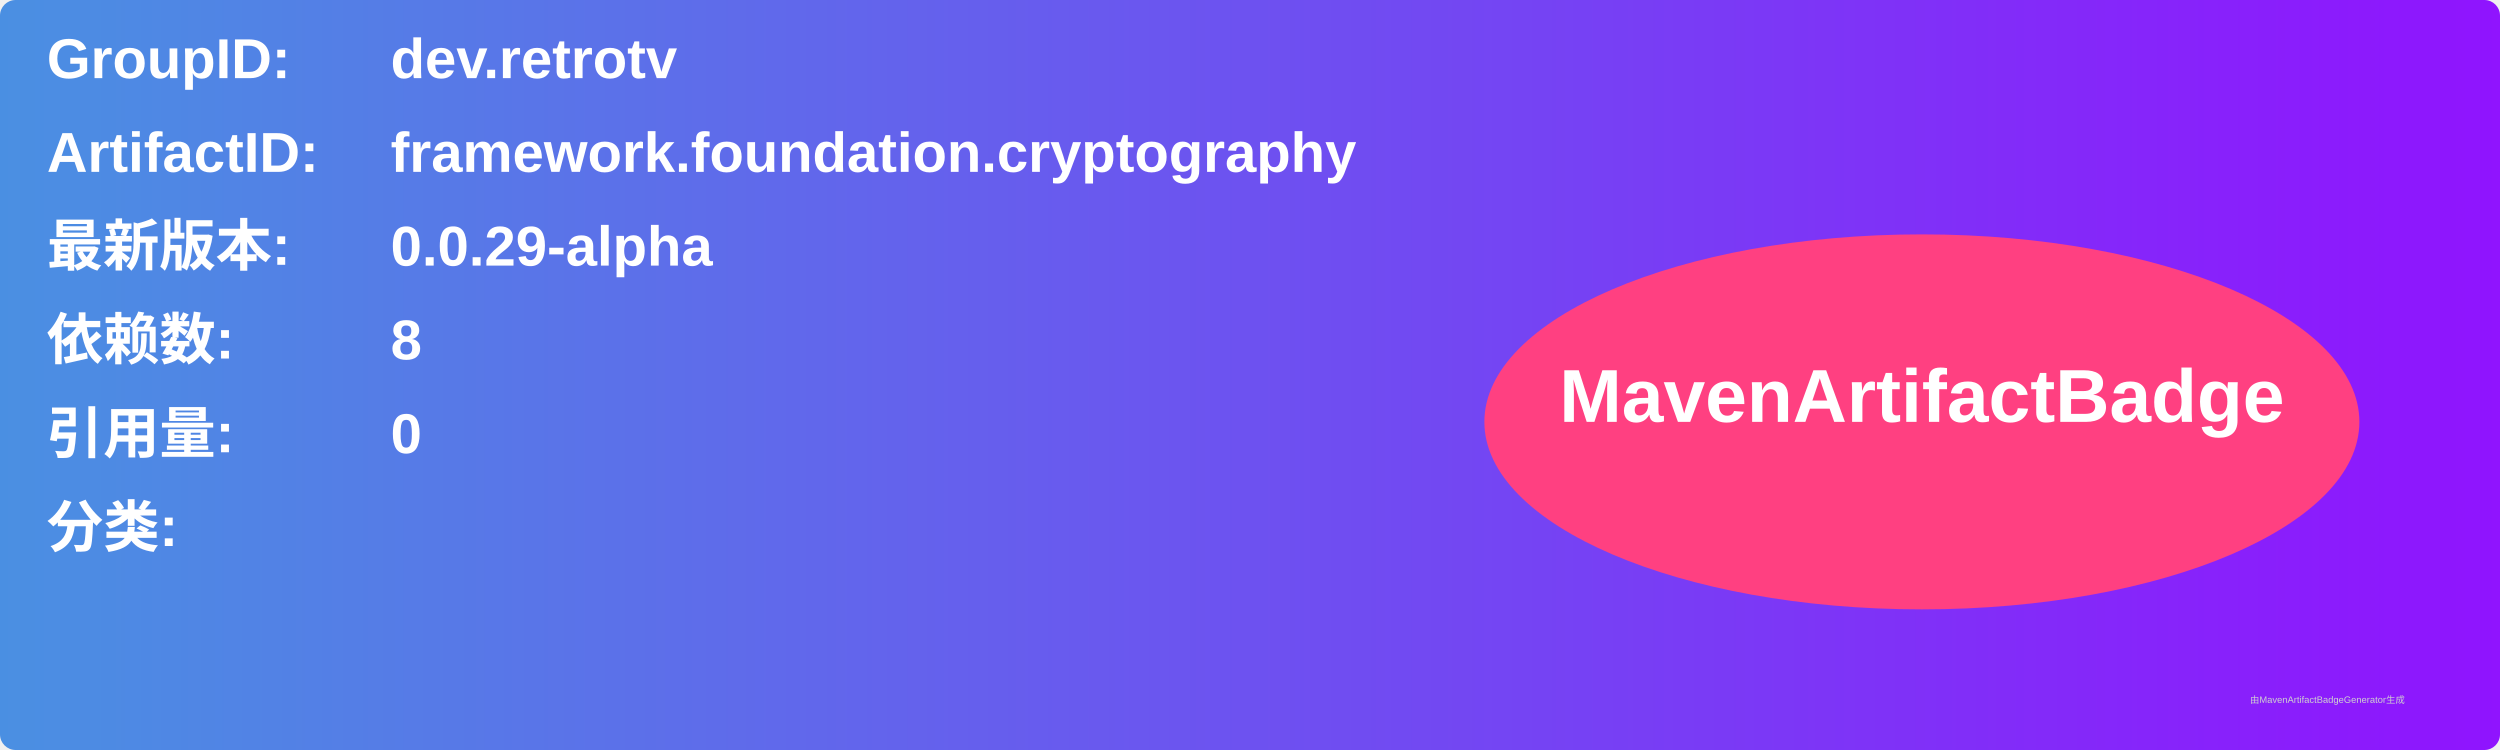
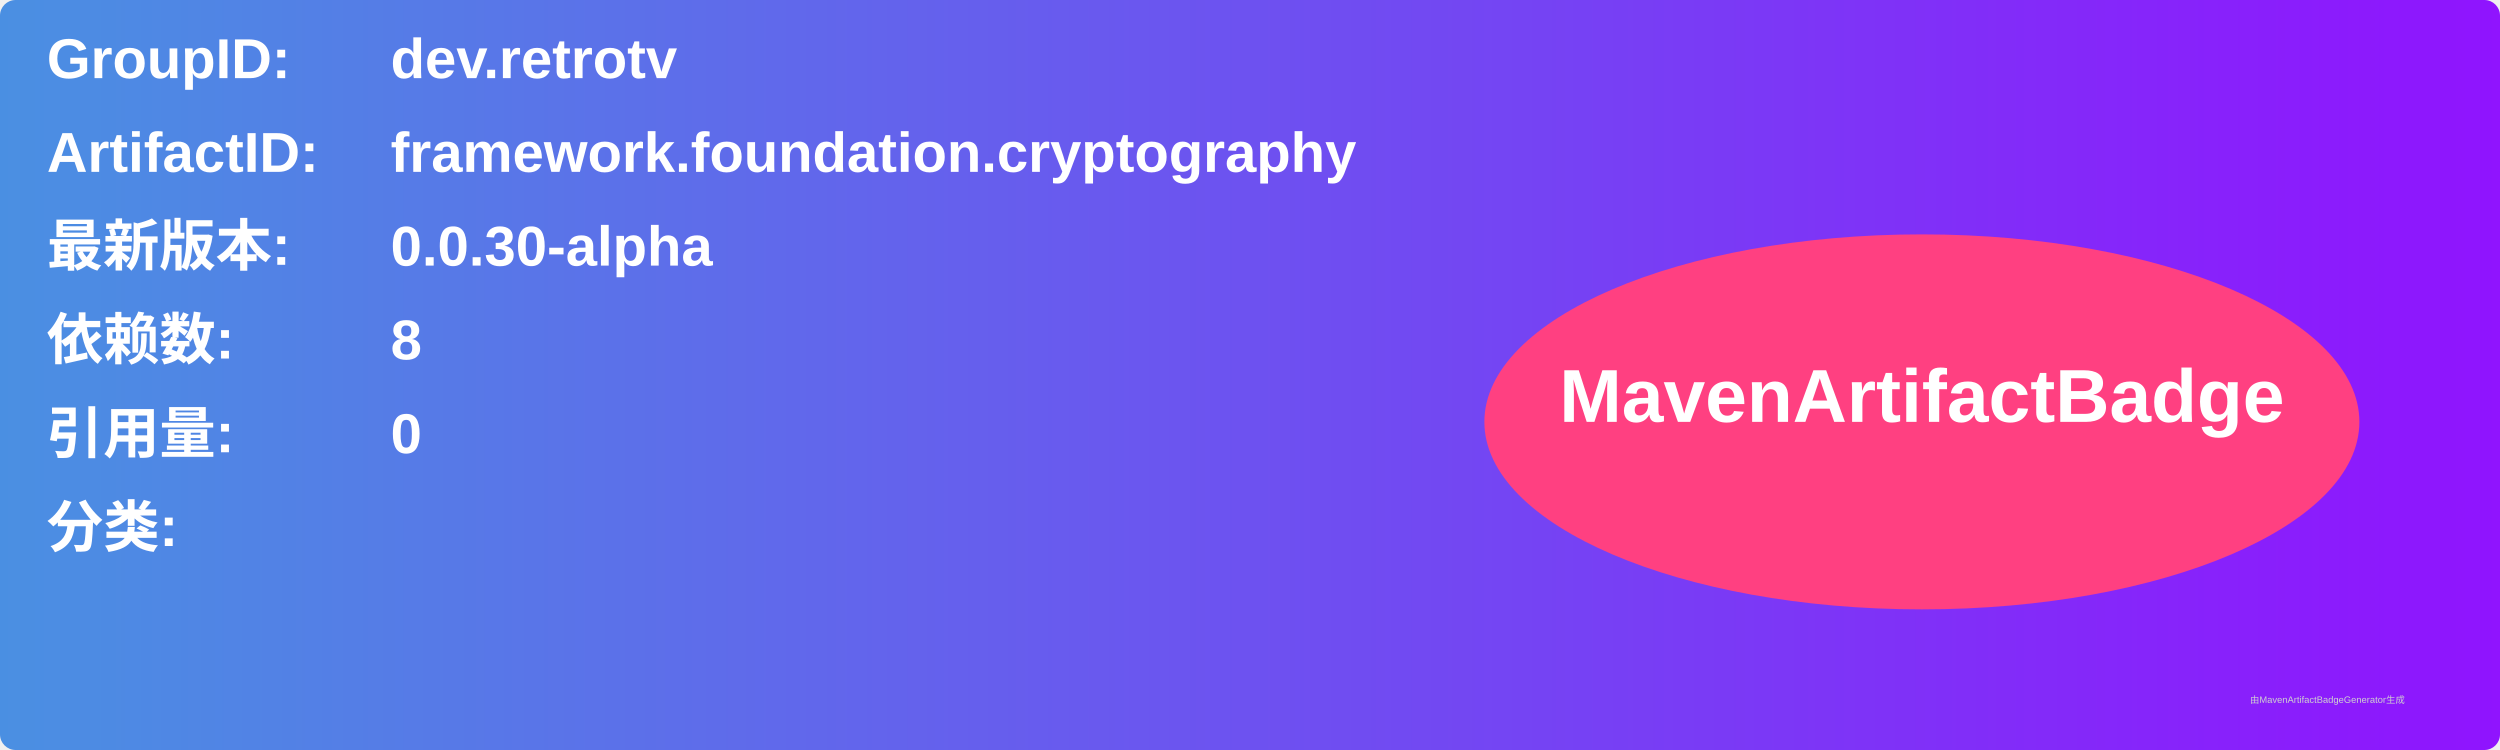
<svg xmlns="http://www.w3.org/2000/svg" width="800" height="240" viewBox="0 0 800 240">
  <linearGradient id="grad" x1="0%" y1="0%" x2="100%" y2="0%">
    <stop offset="0%" stop-color="#4a90e2" />
    <stop offset="100%" stop-color="#9013fe" />
  </linearGradient>
  <rect width="100%" height="100%" rx="5" ry="5" fill="url(#grad)" />
  <g transform="translate(15, 15)">
    <text x="0" y="10" font-family="Arial" font-size="18" fill="white" font-weight="bold" width="260">GroupID:</text>
    <text x="110" y="10" font-family="Arial" font-size="18" fill="white" font-weight="bold" width="460">dev.retrotv</text>
    <text x="0" y="40" font-family="Arial" font-size="18" fill="white" font-weight="bold" width="260">ArtifactID:</text>
    <text x="110" y="40" font-family="Arial" font-size="18" fill="white" font-weight="bold" width="460">framework.foundation.cryptography</text>
    <text x="0" y="70" font-family="Arial" font-size="18" fill="white" font-weight="bold">最新版本:</text>
    <text x="110" y="70" font-family="Arial" font-size="18" fill="white" font-weight="bold">
-       <tspan font-weight="bold">0.0.29-alpha</tspan>
+       <tspan font-weight="bold">0.0.30-alpha</tspan>
    </text>
    <text x="0" y="100" font-family="Arial" font-size="18" fill="white" font-weight="bold">依赖数: </text>
    <text x="110" y="100" font-family="Arial" font-size="18" fill="white">
      <tspan font-weight="bold">8</tspan>
    </text>
    <text x="0" y="130" font-family="Arial" font-size="18" fill="white" font-weight="bold">引用量: </text>
    <text x="110" y="130" font-family="Arial" font-size="18" fill="white">
      <tspan font-weight="bold">0</tspan>
    </text>
    <text x="0" y="160" font-family="Arial" font-size="18" fill="white" font-weight="bold">分类:</text>
    <text x="10" y="190" font-family="Arial" font-size="10" fill="white">
      <tspan font-weight="bold" />
    </text>
    <ellipse cx="600" cy="120" rx="140" ry="60" fill="#ff4081" />
    <text x="600" y="120" text-anchor="middle" font-family="Arial" font-size="24" fill="white" font-weight="bold">MavenArtifactBadge</text>
  </g>
  <text x="720" y="225" font-family="Arial" font-size="3" fill="#d0d0d0">由MavenArtifactBadgeGenerator生成</text>
</svg>
